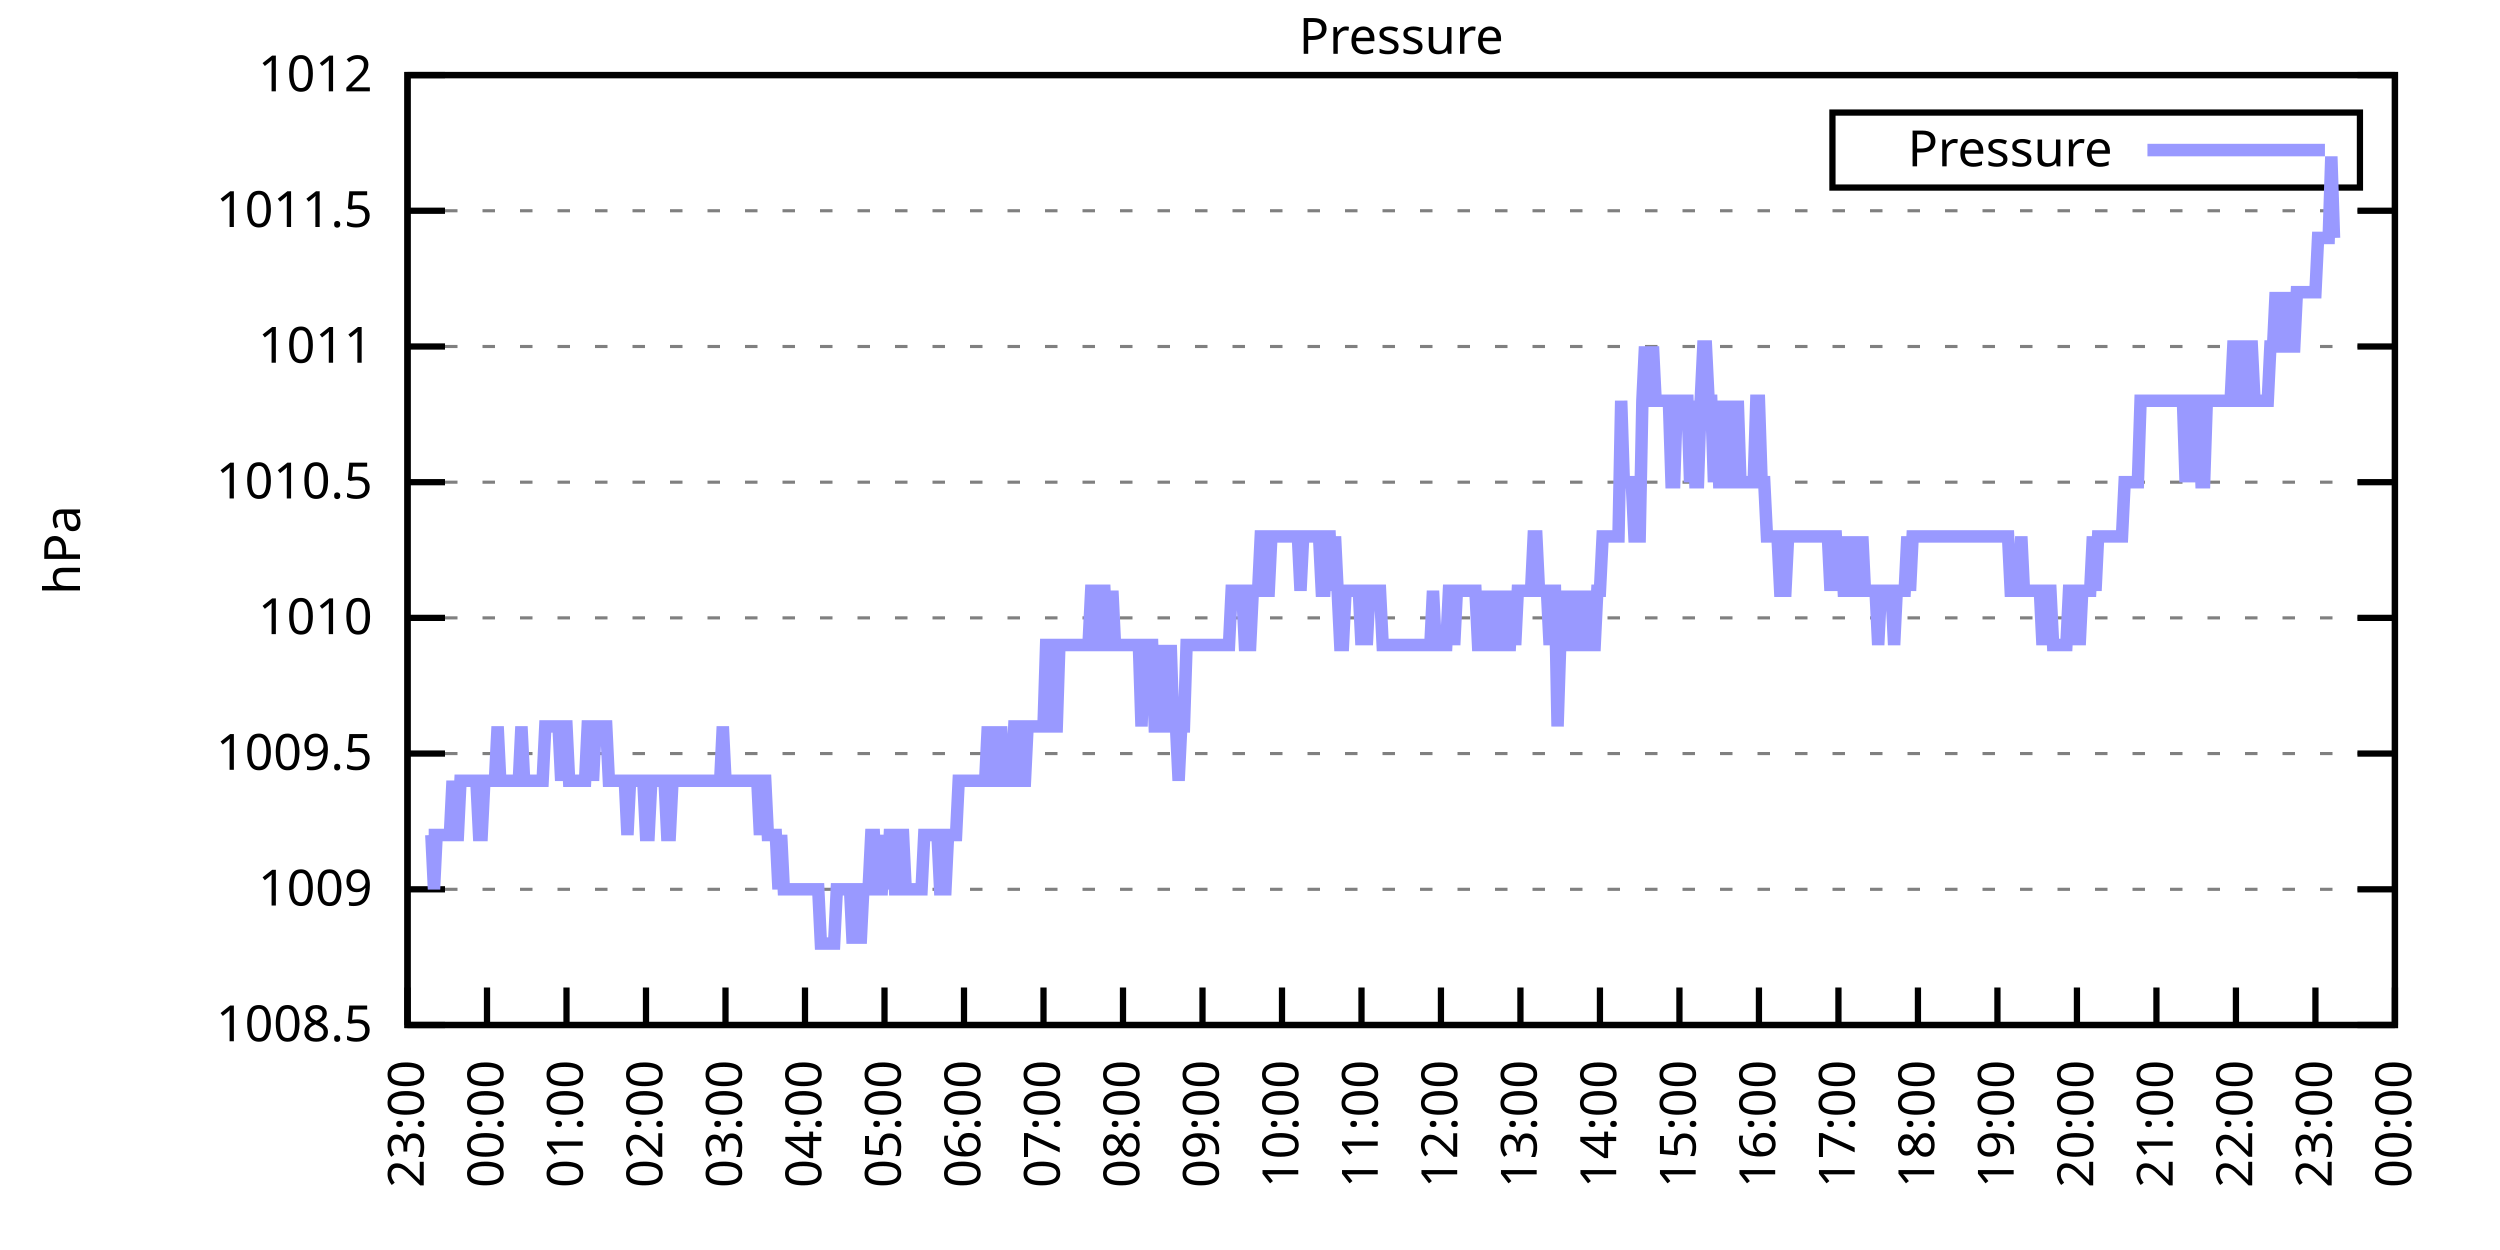
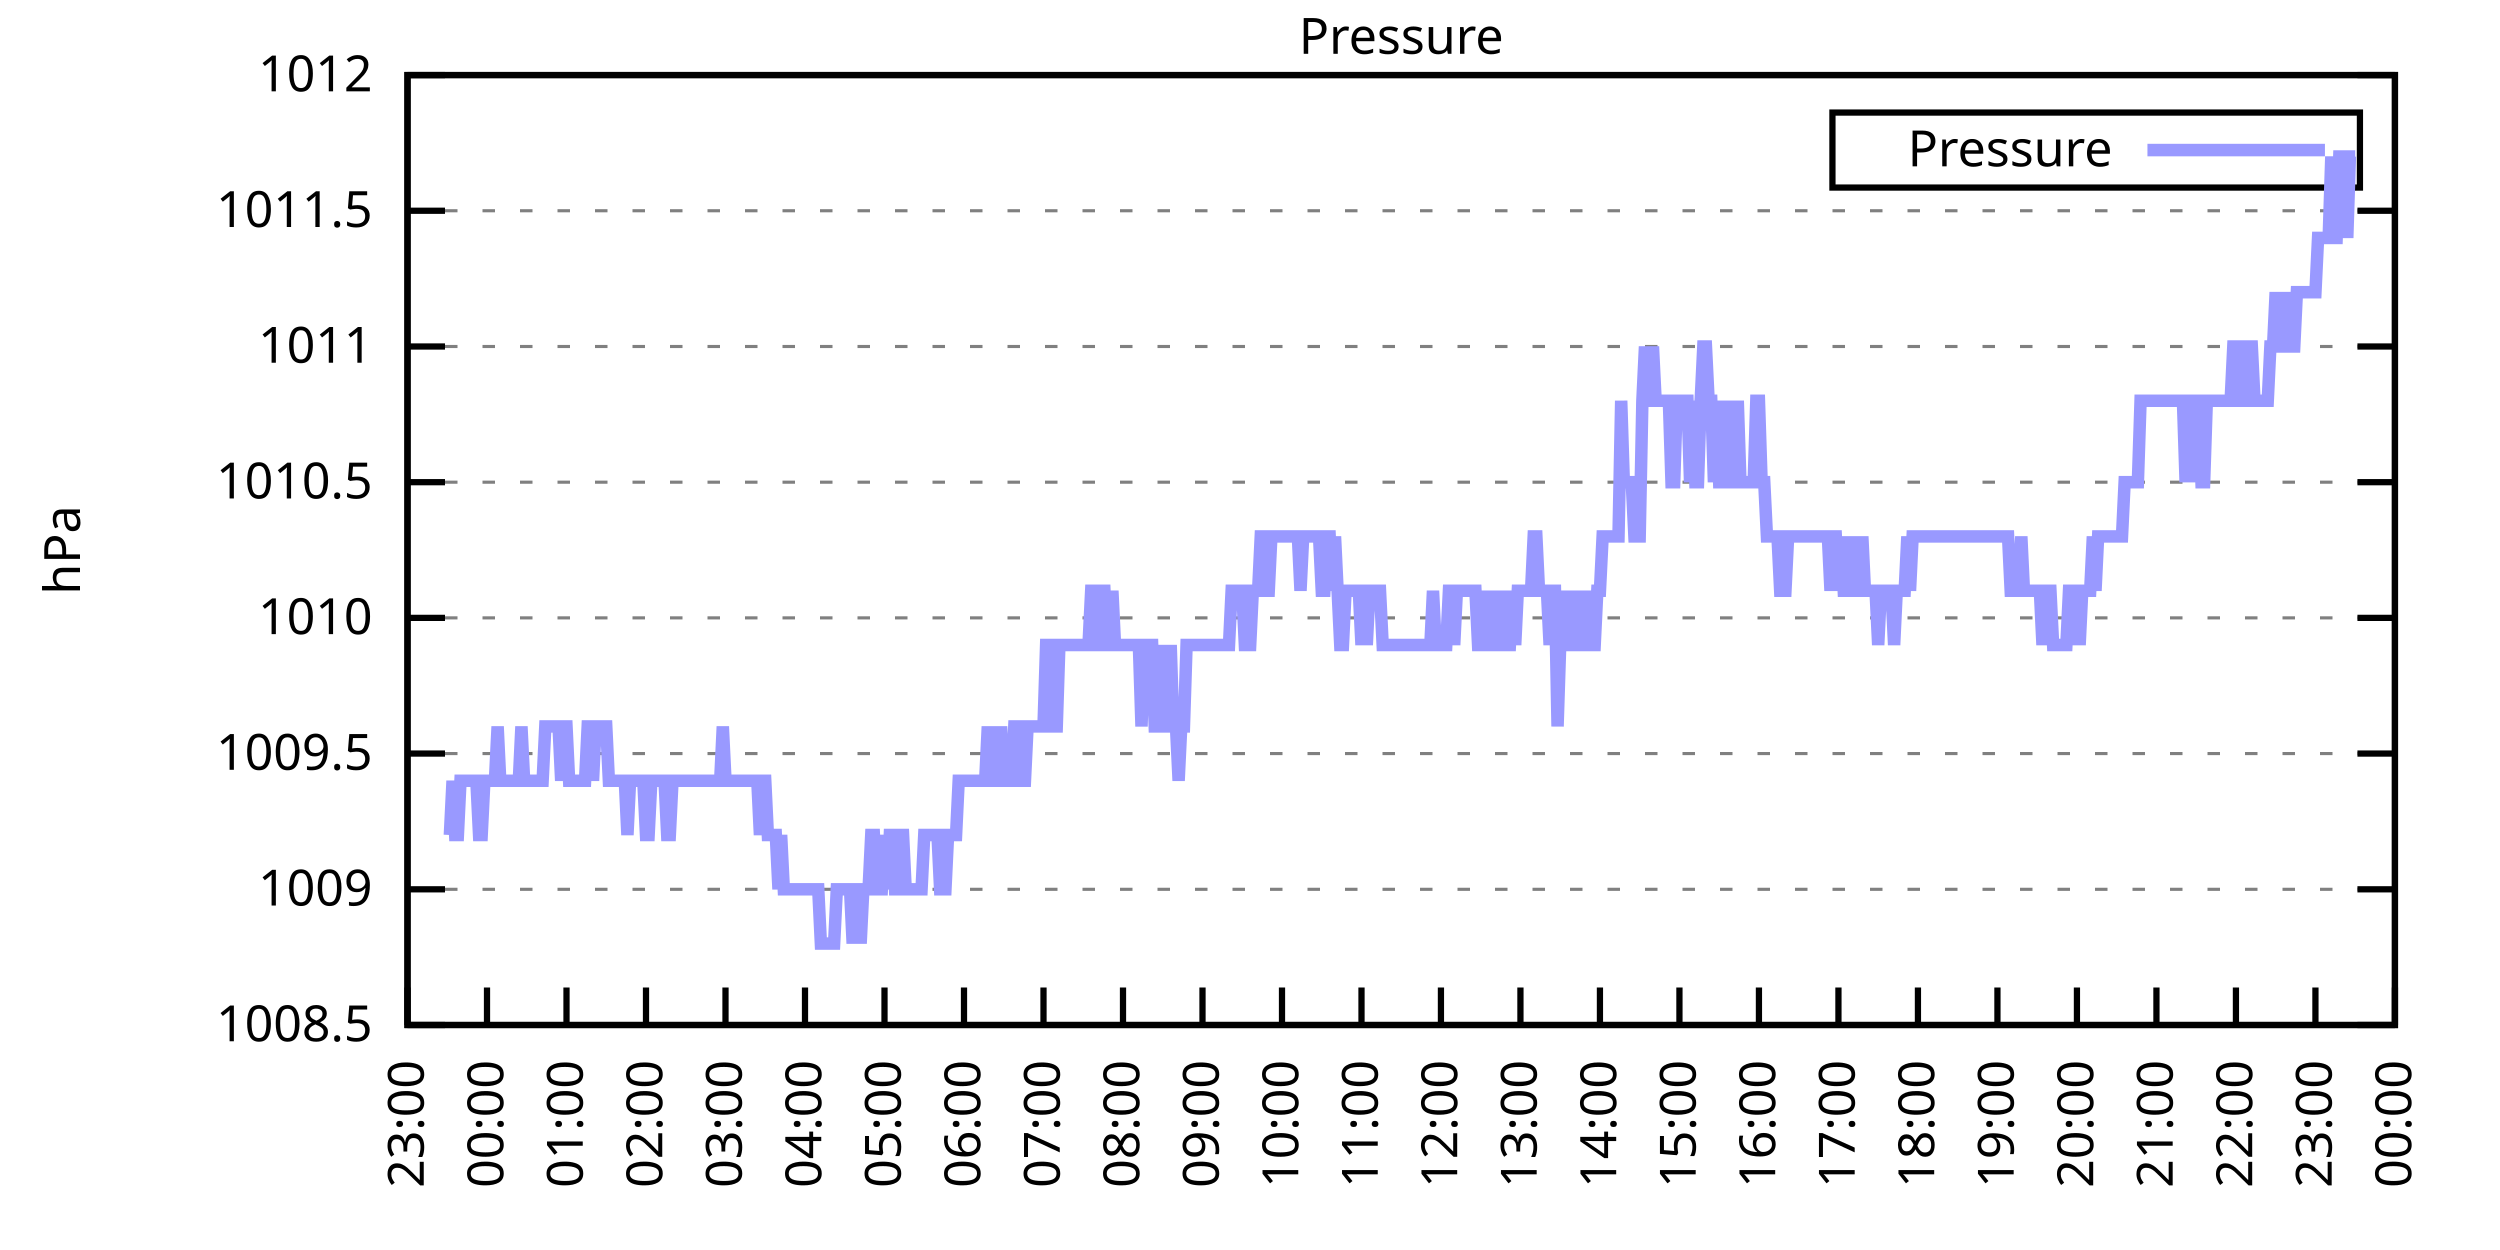
<svg xmlns="http://www.w3.org/2000/svg" xmlns:xlink="http://www.w3.org/1999/xlink" width="400" height="200" viewBox="0 0 400 200">
  <g id="gnuplot_canvas">
    <rect x="0" y="0" width="400" height="200" fill="none" />
    <defs>
      <circle id="gpDot" r="0.5" stroke-width="0.5" stroke="currentColor" />
      <path id="gpPt0" stroke-width="0.333" stroke="currentColor" d="M-1,0 h2 M0,-1 v2" />
      <path id="gpPt1" stroke-width="0.333" stroke="currentColor" d="M-1,-1 L1,1 M1,-1 L-1,1" />
      <path id="gpPt2" stroke-width="0.333" stroke="currentColor" d="M-1,0 L1,0 M0,-1 L0,1 M-1,-1 L1,1 M-1,1 L1,-1" />
      <rect id="gpPt3" stroke-width="0.333" stroke="currentColor" x="-1" y="-1" width="2" height="2" />
      <rect id="gpPt4" stroke-width="0.333" stroke="currentColor" fill="currentColor" x="-1" y="-1" width="2" height="2" />
      <circle id="gpPt5" stroke-width="0.333" stroke="currentColor" cx="0" cy="0" r="1" />
      <use xlink:href="#gpPt5" id="gpPt6" fill="currentColor" stroke="none" />
      <path id="gpPt7" stroke-width="0.333" stroke="currentColor" d="M0,-1.33 L-1.33,0.67 L1.33,0.67 z" />
      <use xlink:href="#gpPt7" id="gpPt8" fill="currentColor" stroke="none" />
      <use xlink:href="#gpPt7" id="gpPt9" stroke="currentColor" transform="rotate(180)" />
      <use xlink:href="#gpPt9" id="gpPt10" fill="currentColor" stroke="none" />
      <use xlink:href="#gpPt3" id="gpPt11" stroke="currentColor" transform="rotate(45)" />
      <use xlink:href="#gpPt11" id="gpPt12" fill="currentColor" stroke="none" />
      <path id="gpPt13" stroke-width="0.333" stroke="currentColor" d="M0,1.330 L1.265,0.411 L0.782,-1.067 L-0.782,-1.076 L-1.265,0.411 z" />
      <use xlink:href="#gpPt13" id="gpPt14" fill="currentColor" stroke="none" />
      <filter id="textbox" filterUnits="objectBoundingBox" x="0" y="0" height="1" width="1">
        <feFlood flood-color="white" flood-opacity="1" result="bgnd" />
        <feComposite in="SourceGraphic" in2="bgnd" operator="atop" />
      </filter>
      <filter id="greybox" filterUnits="objectBoundingBox" x="0" y="0" height="1" width="1">
        <feFlood flood-color="lightgrey" flood-opacity="1" result="grey" />
        <feComposite in="SourceGraphic" in2="grey" operator="atop" />
      </filter>
    </defs>
    <g fill="none" color="white" stroke="currentColor" stroke-width="1.00" stroke-linecap="butt" stroke-linejoin="miter">
</g>
    <g fill="none" color="black" stroke="currentColor" stroke-width="1.00" stroke-linecap="butt" stroke-linejoin="miter">
      <g stroke="none" shape-rendering="crispEdges">
        <polygon fill="rgb(255, 255, 255)" points="65.20,164.00 383.18,164.00 383.18,12.02 65.20,12.02 " />
      </g>
    </g>
    <g fill="none" color="black" stroke="currentColor" stroke-width="1.00" stroke-linecap="butt" stroke-linejoin="miter">
</g>
    <g fill="none" color="black" stroke="black" stroke-width="0.50" stroke-linecap="butt" stroke-linejoin="miter">
</g>
    <g fill="none" color="gray" stroke="currentColor" stroke-width="0.50" stroke-linecap="butt" stroke-linejoin="miter">
      <path stroke="gray" stroke-dasharray="2,4" class="gridline" d="M65.20,164.00 L383.19,164.00  " />
    </g>
    <g fill="none" color="gray" stroke="gray" stroke-width="1.00" stroke-linecap="butt" stroke-linejoin="miter">
</g>
    <g fill="none" color="black" stroke="currentColor" stroke-width="1.00" stroke-linecap="butt" stroke-linejoin="miter">
      <path stroke="black" d="M65.20,164.00 L71.20,164.00 M383.19,164.00 L377.19,164.00  " />
      <g transform="translate(59.60,166.60)" stroke="none" fill="black" font-family="Sans" font-size="8.00" text-anchor="end">
        <text>
          <tspan font-family="Sans"> 1008.5</tspan>
        </text>
      </g>
    </g>
    <g fill="none" color="black" stroke="currentColor" stroke-width="1.00" stroke-linecap="butt" stroke-linejoin="miter">
</g>
    <g fill="none" color="black" stroke="black" stroke-width="0.50" stroke-linecap="butt" stroke-linejoin="miter">
</g>
    <g fill="none" color="gray" stroke="currentColor" stroke-width="0.50" stroke-linecap="butt" stroke-linejoin="miter">
      <path stroke="gray" stroke-dasharray="2,4" class="gridline" d="M65.20,142.29 L383.19,142.29  " />
    </g>
    <g fill="none" color="gray" stroke="gray" stroke-width="1.00" stroke-linecap="butt" stroke-linejoin="miter">
</g>
    <g fill="none" color="black" stroke="currentColor" stroke-width="1.00" stroke-linecap="butt" stroke-linejoin="miter">
      <path stroke="black" d="M65.20,142.29 L71.20,142.29 M383.19,142.29 L377.19,142.29  " />
      <g transform="translate(59.60,144.89)" stroke="none" fill="black" font-family="Sans" font-size="8.00" text-anchor="end">
        <text>
          <tspan font-family="Sans"> 1009</tspan>
        </text>
      </g>
    </g>
    <g fill="none" color="black" stroke="currentColor" stroke-width="1.00" stroke-linecap="butt" stroke-linejoin="miter">
</g>
    <g fill="none" color="black" stroke="black" stroke-width="0.50" stroke-linecap="butt" stroke-linejoin="miter">
</g>
    <g fill="none" color="gray" stroke="currentColor" stroke-width="0.50" stroke-linecap="butt" stroke-linejoin="miter">
      <path stroke="gray" stroke-dasharray="2,4" class="gridline" d="M65.20,120.57 L383.19,120.57  " />
    </g>
    <g fill="none" color="gray" stroke="gray" stroke-width="1.00" stroke-linecap="butt" stroke-linejoin="miter">
</g>
    <g fill="none" color="black" stroke="currentColor" stroke-width="1.00" stroke-linecap="butt" stroke-linejoin="miter">
      <path stroke="black" d="M65.20,120.57 L71.20,120.57 M383.19,120.57 L377.19,120.57  " />
      <g transform="translate(59.60,123.17)" stroke="none" fill="black" font-family="Sans" font-size="8.00" text-anchor="end">
        <text>
          <tspan font-family="Sans"> 1009.5</tspan>
        </text>
      </g>
    </g>
    <g fill="none" color="black" stroke="currentColor" stroke-width="1.00" stroke-linecap="butt" stroke-linejoin="miter">
</g>
    <g fill="none" color="black" stroke="black" stroke-width="0.50" stroke-linecap="butt" stroke-linejoin="miter">
</g>
    <g fill="none" color="gray" stroke="currentColor" stroke-width="0.50" stroke-linecap="butt" stroke-linejoin="miter">
      <path stroke="gray" stroke-dasharray="2,4" class="gridline" d="M65.20,98.86 L383.19,98.86  " />
    </g>
    <g fill="none" color="gray" stroke="gray" stroke-width="1.00" stroke-linecap="butt" stroke-linejoin="miter">
</g>
    <g fill="none" color="black" stroke="currentColor" stroke-width="1.00" stroke-linecap="butt" stroke-linejoin="miter">
      <path stroke="black" d="M65.20,98.86 L71.20,98.86 M383.19,98.86 L377.19,98.86  " />
      <g transform="translate(59.60,101.46)" stroke="none" fill="black" font-family="Sans" font-size="8.00" text-anchor="end">
        <text>
          <tspan font-family="Sans"> 1010</tspan>
        </text>
      </g>
    </g>
    <g fill="none" color="black" stroke="currentColor" stroke-width="1.00" stroke-linecap="butt" stroke-linejoin="miter">
</g>
    <g fill="none" color="black" stroke="black" stroke-width="0.50" stroke-linecap="butt" stroke-linejoin="miter">
</g>
    <g fill="none" color="gray" stroke="currentColor" stroke-width="0.50" stroke-linecap="butt" stroke-linejoin="miter">
      <path stroke="gray" stroke-dasharray="2,4" class="gridline" d="M65.20,77.15 L383.19,77.15  " />
    </g>
    <g fill="none" color="gray" stroke="gray" stroke-width="1.00" stroke-linecap="butt" stroke-linejoin="miter">
</g>
    <g fill="none" color="black" stroke="currentColor" stroke-width="1.00" stroke-linecap="butt" stroke-linejoin="miter">
      <path stroke="black" d="M65.20,77.15 L71.20,77.15 M383.19,77.15 L377.19,77.15  " />
      <g transform="translate(59.60,79.75)" stroke="none" fill="black" font-family="Sans" font-size="8.00" text-anchor="end">
        <text>
          <tspan font-family="Sans"> 1010.5</tspan>
        </text>
      </g>
    </g>
    <g fill="none" color="black" stroke="currentColor" stroke-width="1.00" stroke-linecap="butt" stroke-linejoin="miter">
</g>
    <g fill="none" color="black" stroke="black" stroke-width="0.50" stroke-linecap="butt" stroke-linejoin="miter">
</g>
    <g fill="none" color="gray" stroke="currentColor" stroke-width="0.50" stroke-linecap="butt" stroke-linejoin="miter">
      <path stroke="gray" stroke-dasharray="2,4" class="gridline" d="M65.20,55.44 L383.19,55.44  " />
    </g>
    <g fill="none" color="gray" stroke="gray" stroke-width="1.00" stroke-linecap="butt" stroke-linejoin="miter">
</g>
    <g fill="none" color="black" stroke="currentColor" stroke-width="1.00" stroke-linecap="butt" stroke-linejoin="miter">
      <path stroke="black" d="M65.20,55.44 L71.20,55.44 M383.19,55.44 L377.19,55.44  " />
      <g transform="translate(59.60,58.04)" stroke="none" fill="black" font-family="Sans" font-size="8.00" text-anchor="end">
        <text>
          <tspan font-family="Sans"> 1011</tspan>
        </text>
      </g>
    </g>
    <g fill="none" color="black" stroke="currentColor" stroke-width="1.00" stroke-linecap="butt" stroke-linejoin="miter">
</g>
    <g fill="none" color="black" stroke="black" stroke-width="0.50" stroke-linecap="butt" stroke-linejoin="miter">
</g>
    <g fill="none" color="gray" stroke="currentColor" stroke-width="0.50" stroke-linecap="butt" stroke-linejoin="miter">
      <path stroke="gray" stroke-dasharray="2,4" class="gridline" d="M65.20,33.72 L383.19,33.72  " />
    </g>
    <g fill="none" color="gray" stroke="gray" stroke-width="1.00" stroke-linecap="butt" stroke-linejoin="miter">
</g>
    <g fill="none" color="black" stroke="currentColor" stroke-width="1.00" stroke-linecap="butt" stroke-linejoin="miter">
      <path stroke="black" d="M65.20,33.72 L71.20,33.72 M383.19,33.72 L377.19,33.72  " />
      <g transform="translate(59.60,36.32)" stroke="none" fill="black" font-family="Sans" font-size="8.00" text-anchor="end">
        <text>
          <tspan font-family="Sans"> 1011.5</tspan>
        </text>
      </g>
    </g>
    <g fill="none" color="black" stroke="currentColor" stroke-width="1.00" stroke-linecap="butt" stroke-linejoin="miter">
</g>
    <g fill="none" color="black" stroke="black" stroke-width="0.50" stroke-linecap="butt" stroke-linejoin="miter">
</g>
    <g fill="none" color="gray" stroke="currentColor" stroke-width="0.50" stroke-linecap="butt" stroke-linejoin="miter">
      <path stroke="gray" stroke-dasharray="2,4" class="gridline" d="M65.20,12.01 L383.19,12.01  " />
    </g>
    <g fill="none" color="gray" stroke="gray" stroke-width="1.00" stroke-linecap="butt" stroke-linejoin="miter">
</g>
    <g fill="none" color="black" stroke="currentColor" stroke-width="1.00" stroke-linecap="butt" stroke-linejoin="miter">
      <path stroke="black" d="M65.20,12.01 L71.20,12.01 M383.19,12.01 L377.19,12.01  " />
      <g transform="translate(59.60,14.61)" stroke="none" fill="black" font-family="Sans" font-size="8.00" text-anchor="end">
        <text>
          <tspan font-family="Sans"> 1012</tspan>
        </text>
      </g>
    </g>
    <g fill="none" color="black" stroke="currentColor" stroke-width="1.00" stroke-linecap="butt" stroke-linejoin="miter">
      <path stroke="black" d="M65.20,164.00 L65.20,158.00  " />
      <g transform="translate(67.80,169.60) rotate(270.00)" stroke="none" fill="black" font-family="Sans" font-size="8.00" text-anchor="end">
        <text>
          <tspan font-family="Sans">23:00</tspan>
        </text>
      </g>
    </g>
    <g fill="none" color="black" stroke="currentColor" stroke-width="1.00" stroke-linecap="butt" stroke-linejoin="miter">
      <path stroke="black" d="M77.92,164.00 L77.92,158.00  " />
      <g transform="translate(80.52,169.60) rotate(270.00)" stroke="none" fill="black" font-family="Sans" font-size="8.00" text-anchor="end">
        <text>
          <tspan font-family="Sans">00:00</tspan>
        </text>
      </g>
    </g>
    <g fill="none" color="black" stroke="currentColor" stroke-width="1.00" stroke-linecap="butt" stroke-linejoin="miter">
      <path stroke="black" d="M90.64,164.00 L90.64,158.00  " />
      <g transform="translate(93.24,169.60) rotate(270.00)" stroke="none" fill="black" font-family="Sans" font-size="8.00" text-anchor="end">
        <text>
          <tspan font-family="Sans">01:00</tspan>
        </text>
      </g>
    </g>
    <g fill="none" color="black" stroke="currentColor" stroke-width="1.00" stroke-linecap="butt" stroke-linejoin="miter">
      <path stroke="black" d="M103.36,164.00 L103.36,158.00  " />
      <g transform="translate(105.96,169.60) rotate(270.00)" stroke="none" fill="black" font-family="Sans" font-size="8.00" text-anchor="end">
        <text>
          <tspan font-family="Sans">02:00</tspan>
        </text>
      </g>
    </g>
    <g fill="none" color="black" stroke="currentColor" stroke-width="1.00" stroke-linecap="butt" stroke-linejoin="miter">
      <path stroke="black" d="M116.08,164.00 L116.08,158.00  " />
      <g transform="translate(118.68,169.60) rotate(270.00)" stroke="none" fill="black" font-family="Sans" font-size="8.00" text-anchor="end">
        <text>
          <tspan font-family="Sans">03:00</tspan>
        </text>
      </g>
    </g>
    <g fill="none" color="black" stroke="currentColor" stroke-width="1.00" stroke-linecap="butt" stroke-linejoin="miter">
      <path stroke="black" d="M128.80,164.00 L128.80,158.00  " />
      <g transform="translate(131.40,169.60) rotate(270.00)" stroke="none" fill="black" font-family="Sans" font-size="8.00" text-anchor="end">
        <text>
          <tspan font-family="Sans">04:00</tspan>
        </text>
      </g>
    </g>
    <g fill="none" color="black" stroke="currentColor" stroke-width="1.00" stroke-linecap="butt" stroke-linejoin="miter">
      <path stroke="black" d="M141.52,164.00 L141.52,158.00  " />
      <g transform="translate(144.12,169.60) rotate(270.00)" stroke="none" fill="black" font-family="Sans" font-size="8.00" text-anchor="end">
        <text>
          <tspan font-family="Sans">05:00</tspan>
        </text>
      </g>
    </g>
    <g fill="none" color="black" stroke="currentColor" stroke-width="1.00" stroke-linecap="butt" stroke-linejoin="miter">
      <path stroke="black" d="M154.24,164.00 L154.24,158.00  " />
      <g transform="translate(156.84,169.60) rotate(270.00)" stroke="none" fill="black" font-family="Sans" font-size="8.00" text-anchor="end">
        <text>
          <tspan font-family="Sans">06:00</tspan>
        </text>
      </g>
    </g>
    <g fill="none" color="black" stroke="currentColor" stroke-width="1.00" stroke-linecap="butt" stroke-linejoin="miter">
      <path stroke="black" d="M166.96,164.00 L166.96,158.00  " />
      <g transform="translate(169.56,169.60) rotate(270.00)" stroke="none" fill="black" font-family="Sans" font-size="8.00" text-anchor="end">
        <text>
          <tspan font-family="Sans">07:00</tspan>
        </text>
      </g>
    </g>
    <g fill="none" color="black" stroke="currentColor" stroke-width="1.00" stroke-linecap="butt" stroke-linejoin="miter">
      <path stroke="black" d="M179.68,164.00 L179.68,158.00  " />
      <g transform="translate(182.28,169.60) rotate(270.00)" stroke="none" fill="black" font-family="Sans" font-size="8.00" text-anchor="end">
        <text>
          <tspan font-family="Sans">08:00</tspan>
        </text>
      </g>
    </g>
    <g fill="none" color="black" stroke="currentColor" stroke-width="1.00" stroke-linecap="butt" stroke-linejoin="miter">
      <path stroke="black" d="M192.40,164.00 L192.40,158.00  " />
      <g transform="translate(195.00,169.60) rotate(270.00)" stroke="none" fill="black" font-family="Sans" font-size="8.00" text-anchor="end">
        <text>
          <tspan font-family="Sans">09:00</tspan>
        </text>
      </g>
    </g>
    <g fill="none" color="black" stroke="currentColor" stroke-width="1.00" stroke-linecap="butt" stroke-linejoin="miter">
      <path stroke="black" d="M205.12,164.00 L205.12,158.00  " />
      <g transform="translate(207.72,169.60) rotate(270.00)" stroke="none" fill="black" font-family="Sans" font-size="8.00" text-anchor="end">
        <text>
          <tspan font-family="Sans">10:00</tspan>
        </text>
      </g>
    </g>
    <g fill="none" color="black" stroke="currentColor" stroke-width="1.00" stroke-linecap="butt" stroke-linejoin="miter">
      <path stroke="black" d="M217.84,164.00 L217.84,158.00  " />
      <g transform="translate(220.44,169.60) rotate(270.00)" stroke="none" fill="black" font-family="Sans" font-size="8.00" text-anchor="end">
        <text>
          <tspan font-family="Sans">11:00</tspan>
        </text>
      </g>
    </g>
    <g fill="none" color="black" stroke="currentColor" stroke-width="1.00" stroke-linecap="butt" stroke-linejoin="miter">
      <path stroke="black" d="M230.55,164.00 L230.55,158.00  " />
      <g transform="translate(233.15,169.60) rotate(270.00)" stroke="none" fill="black" font-family="Sans" font-size="8.00" text-anchor="end">
        <text>
          <tspan font-family="Sans">12:00</tspan>
        </text>
      </g>
    </g>
    <g fill="none" color="black" stroke="currentColor" stroke-width="1.00" stroke-linecap="butt" stroke-linejoin="miter">
      <path stroke="black" d="M243.27,164.00 L243.27,158.00  " />
      <g transform="translate(245.87,169.60) rotate(270.00)" stroke="none" fill="black" font-family="Sans" font-size="8.00" text-anchor="end">
        <text>
          <tspan font-family="Sans">13:00</tspan>
        </text>
      </g>
    </g>
    <g fill="none" color="black" stroke="currentColor" stroke-width="1.00" stroke-linecap="butt" stroke-linejoin="miter">
      <path stroke="black" d="M255.99,164.00 L255.99,158.00  " />
      <g transform="translate(258.59,169.60) rotate(270.00)" stroke="none" fill="black" font-family="Sans" font-size="8.00" text-anchor="end">
        <text>
          <tspan font-family="Sans">14:00</tspan>
        </text>
      </g>
    </g>
    <g fill="none" color="black" stroke="currentColor" stroke-width="1.00" stroke-linecap="butt" stroke-linejoin="miter">
      <path stroke="black" d="M268.71,164.00 L268.71,158.00  " />
      <g transform="translate(271.31,169.60) rotate(270.00)" stroke="none" fill="black" font-family="Sans" font-size="8.00" text-anchor="end">
        <text>
          <tspan font-family="Sans">15:00</tspan>
        </text>
      </g>
    </g>
    <g fill="none" color="black" stroke="currentColor" stroke-width="1.00" stroke-linecap="butt" stroke-linejoin="miter">
      <path stroke="black" d="M281.43,164.00 L281.43,158.00  " />
      <g transform="translate(284.03,169.60) rotate(270.00)" stroke="none" fill="black" font-family="Sans" font-size="8.00" text-anchor="end">
        <text>
          <tspan font-family="Sans">16:00</tspan>
        </text>
      </g>
    </g>
    <g fill="none" color="black" stroke="currentColor" stroke-width="1.00" stroke-linecap="butt" stroke-linejoin="miter">
      <path stroke="black" d="M294.15,164.00 L294.15,158.00  " />
      <g transform="translate(296.75,169.60) rotate(270.00)" stroke="none" fill="black" font-family="Sans" font-size="8.00" text-anchor="end">
        <text>
          <tspan font-family="Sans">17:00</tspan>
        </text>
      </g>
    </g>
    <g fill="none" color="black" stroke="currentColor" stroke-width="1.00" stroke-linecap="butt" stroke-linejoin="miter">
      <path stroke="black" d="M306.87,164.00 L306.87,158.00  " />
      <g transform="translate(309.47,169.60) rotate(270.00)" stroke="none" fill="black" font-family="Sans" font-size="8.00" text-anchor="end">
        <text>
          <tspan font-family="Sans">18:00</tspan>
        </text>
      </g>
    </g>
    <g fill="none" color="black" stroke="currentColor" stroke-width="1.00" stroke-linecap="butt" stroke-linejoin="miter">
      <path stroke="black" d="M319.59,164.00 L319.59,158.00  " />
      <g transform="translate(322.19,169.60) rotate(270.00)" stroke="none" fill="black" font-family="Sans" font-size="8.00" text-anchor="end">
        <text>
          <tspan font-family="Sans">19:00</tspan>
        </text>
      </g>
    </g>
    <g fill="none" color="black" stroke="currentColor" stroke-width="1.00" stroke-linecap="butt" stroke-linejoin="miter">
      <path stroke="black" d="M332.31,164.00 L332.31,158.00  " />
      <g transform="translate(334.91,169.60) rotate(270.00)" stroke="none" fill="black" font-family="Sans" font-size="8.00" text-anchor="end">
        <text>
          <tspan font-family="Sans">20:00</tspan>
        </text>
      </g>
    </g>
    <g fill="none" color="black" stroke="currentColor" stroke-width="1.00" stroke-linecap="butt" stroke-linejoin="miter">
      <path stroke="black" d="M345.03,164.00 L345.03,158.00  " />
      <g transform="translate(347.63,169.60) rotate(270.00)" stroke="none" fill="black" font-family="Sans" font-size="8.00" text-anchor="end">
        <text>
          <tspan font-family="Sans">21:00</tspan>
        </text>
      </g>
    </g>
    <g fill="none" color="black" stroke="currentColor" stroke-width="1.00" stroke-linecap="butt" stroke-linejoin="miter">
      <path stroke="black" d="M357.75,164.00 L357.75,158.00  " />
      <g transform="translate(360.35,169.60) rotate(270.00)" stroke="none" fill="black" font-family="Sans" font-size="8.00" text-anchor="end">
        <text>
          <tspan font-family="Sans">22:00</tspan>
        </text>
      </g>
    </g>
    <g fill="none" color="black" stroke="currentColor" stroke-width="1.00" stroke-linecap="butt" stroke-linejoin="miter">
      <path stroke="black" d="M370.47,164.00 L370.47,158.00  " />
      <g transform="translate(373.07,169.60) rotate(270.00)" stroke="none" fill="black" font-family="Sans" font-size="8.00" text-anchor="end">
        <text>
          <tspan font-family="Sans">23:00</tspan>
        </text>
      </g>
    </g>
    <g fill="none" color="black" stroke="currentColor" stroke-width="1.00" stroke-linecap="butt" stroke-linejoin="miter">
      <path stroke="black" d="M383.19,164.00 L383.19,158.00  " />
      <g transform="translate(385.79,169.60) rotate(270.00)" stroke="none" fill="black" font-family="Sans" font-size="8.00" text-anchor="end">
        <text>
          <tspan font-family="Sans">00:00</tspan>
        </text>
      </g>
    </g>
    <g fill="none" color="black" stroke="currentColor" stroke-width="1.00" stroke-linecap="butt" stroke-linejoin="miter">
</g>
    <g fill="none" color="black" stroke="currentColor" stroke-width="1.00" stroke-linecap="butt" stroke-linejoin="miter">
      <path stroke="black" d="M65.20,12.01 L65.20,164.00 L383.19,164.00 L383.19,12.01 L65.20,12.01 Z  " />
    </g>
    <g fill="none" color="black" stroke="currentColor" stroke-width="1.00" stroke-linecap="butt" stroke-linejoin="miter">
</g>
    <g fill="none" color="black" stroke="currentColor" stroke-width="1.00" stroke-linecap="butt" stroke-linejoin="miter">
      <path stroke="black" d="M293.19,30.01 L293.19,18.01 L377.59,18.01 L377.59,30.01 L293.19,30.01 Z  " />
    </g>
    <g id="Pressure_plot_1">
      <g fill="none" color="white" stroke="black" stroke-width="2.00" stroke-linecap="butt" stroke-linejoin="miter">
</g>
      <g fill="none" color="black" stroke="currentColor" stroke-width="2.00" stroke-linecap="butt" stroke-linejoin="miter">
        <g transform="translate(337.99,26.61)" stroke="none" fill="black" font-family="Sans" font-size="8.00" text-anchor="end">
          <text>
            <tspan font-family="Sans">Pressure</tspan>
          </text>
        </g>
      </g>
      <g fill="none" color="black" stroke="currentColor" stroke-width="2.00" stroke-linecap="butt" stroke-linejoin="miter">
-         <path stroke="rgb(153, 153, 255)" d="M343.59,24.01 L371.99,24.01 M68.59,133.60 L69.02,133.60 L69.44,142.29 L69.86,133.60 L70.29,133.60 L70.71,133.60   L71.14,133.60 L71.56,133.60 L71.98,133.60 L72.41,124.92 L72.83,133.60 L73.26,133.60 L73.68,124.92 L74.10,124.92   L74.53,124.92 L74.95,124.92 L75.38,124.92 L75.80,124.92 L76.22,124.92 L76.65,133.60 L77.07,133.60 L77.50,124.92   L77.92,124.92 L78.34,124.92 L78.77,124.92 L79.19,124.92 L79.62,116.23 L80.04,124.92 L80.46,124.92 L80.89,124.92   L81.31,124.92 L81.74,124.92 L82.16,124.92 L82.58,124.92 L83.01,124.92 L83.43,116.23 L83.86,124.92 L84.28,124.92   L84.70,124.92 L85.13,124.92 L85.55,124.92 L85.98,124.92 L86.40,124.92 L86.82,124.92 L87.25,116.23 L87.67,116.23   L88.10,116.23 L88.52,116.23 L88.94,116.23 L89.37,116.23 L89.79,124.92 L90.22,116.23 L90.64,116.23 L91.06,124.92   L91.49,124.92 L91.91,124.92 L92.34,124.92 L92.76,124.92 L93.18,124.92 L93.61,124.92 L94.03,116.23 L94.46,116.23   L94.88,124.92 L95.30,116.23 L95.73,116.23 L96.15,116.23 L96.58,116.23 L97.00,116.23 L97.42,124.92 L97.85,124.92   L98.27,124.92 L98.69,124.92 L99.12,124.92 L99.54,124.92 L99.97,124.92 L100.39,133.60 L100.81,124.92 L101.24,124.92   L101.66,124.92 L102.09,124.92 L102.51,124.92 L102.93,124.92 L103.36,133.60 L103.78,133.60 L104.21,124.92 L104.63,124.92   L105.05,124.92 L105.48,124.92 L105.90,124.92 L106.33,124.92 L106.75,133.60 L107.17,133.60 L107.60,124.92 L108.02,124.92   L108.45,124.92 L108.87,124.92 L109.29,124.92 L109.72,124.92 L110.14,124.92 L110.57,124.92 L110.99,124.92 L111.41,124.92   L111.84,124.92 L112.26,124.92 L112.69,124.92 L113.11,124.92 L113.53,124.92 L113.96,124.92 L114.38,124.92 L114.81,124.92   L115.23,124.92 L115.65,116.23 L116.08,124.92 L116.50,124.92 L116.93,124.92 L117.35,124.92 L117.77,124.92 L118.20,124.92   L118.62,124.92 L119.05,124.92 L119.47,124.92 L119.89,124.92 L120.32,124.92 L120.74,124.92 L121.17,124.92 L121.59,133.60   L122.01,124.92 L122.44,124.92 L122.86,133.60 L123.29,133.60 L123.71,133.60 L124.13,133.60 L124.56,142.29 L124.98,133.60   L125.41,142.29 L125.83,142.29 L126.25,142.29 L126.68,142.29 L127.10,142.29 L127.53,142.29 L127.95,142.29 L128.37,142.29   L128.80,142.29 L129.22,142.29 L129.65,142.29 L130.07,142.29 L130.49,142.29 L130.92,142.29 L131.34,150.97 L131.77,150.97   L132.19,150.97 L132.61,150.97 L133.04,150.97 L133.46,150.97 L133.89,142.29 L134.31,142.29 L134.73,142.29 L135.16,142.29   L135.58,142.29 L136.01,142.29 L136.43,150.97 L136.85,142.29 L137.28,142.29 L137.70,150.97 L138.13,142.29 L138.55,142.29   L138.97,142.29 L139.40,133.60 L139.82,133.60 L140.25,142.29 L140.67,142.29 L141.09,142.29 L141.52,133.60 L141.94,142.29   L142.37,133.60 L142.79,133.60 L143.21,142.29 L143.64,142.29 L144.06,133.60 L144.49,133.60 L144.91,142.29 L145.33,142.29   L145.76,142.29 L146.18,142.29 L146.61,142.29 L147.03,142.29 L147.45,142.29 L147.88,133.60 L148.30,133.60 L148.73,133.60   L149.15,133.60 L149.57,133.60 L150.00,133.60 L150.42,142.29 L150.85,142.29 L151.27,142.29 L151.69,133.60 L152.12,133.60   L152.54,133.60 L152.97,133.60 L153.39,124.92 L153.81,124.92 L154.24,124.92 L154.66,124.92 L155.09,124.92 L155.51,124.92   L155.93,124.92 L156.36,124.92 L156.78,124.92 L157.21,124.92 L157.63,124.92 L158.05,116.23 L158.48,124.92 L158.90,116.23   L159.33,124.92 L159.75,124.92 L160.17,116.23 L160.60,124.92 L161.02,124.92 L161.44,124.92 L161.87,124.92 L162.29,116.23   L162.72,116.23 L163.14,116.23 L163.56,124.92 L163.99,124.92 L164.41,116.23 L164.84,116.23 L165.26,116.23 L165.68,116.23   L166.11,116.23 L166.53,116.23 L166.96,116.23 L167.38,103.20 L167.80,103.20 L168.23,116.23 L168.65,116.23 L169.08,116.23   L169.50,103.20 L169.92,103.20 L170.35,103.20 L170.77,103.20 L171.20,103.20 L171.62,103.20 L172.04,103.20 L172.47,103.20   L172.89,103.20 L173.32,103.20 L173.74,103.20 L174.16,103.20 L174.59,94.52 L175.01,94.52 L175.44,103.20 L175.86,103.20   L176.28,94.52 L176.71,94.52 L177.13,103.20 L177.56,103.20 L177.98,94.52 L178.40,103.20 L178.83,103.20 L179.25,103.20   L179.68,103.20 L180.10,103.20 L180.52,103.20 L180.95,103.20 L181.37,103.20 L181.80,103.20 L182.22,103.20 L182.64,116.23   L183.07,103.20 L183.49,103.20 L183.92,103.20 L184.34,103.20 L184.76,116.23 L185.19,116.23 L185.61,103.20 L186.04,116.23   L186.46,116.23 L186.88,116.23 L187.31,103.20 L187.73,116.23 L188.16,116.23 L188.58,124.92 L189.00,116.23 L189.43,116.23   L189.85,103.20 L190.28,103.20 L190.70,103.20 L191.12,103.20 L191.55,103.20 L191.97,103.20 L192.40,103.20 L192.82,103.20   L193.24,103.20 L193.67,103.20 L194.09,103.20 L194.52,103.20 L194.94,103.20 L195.36,103.20 L195.79,103.20 L196.21,103.20   L196.64,103.20 L197.06,94.52 L197.48,94.52 L197.91,94.52 L198.33,94.52 L198.76,94.52 L199.18,103.20 L199.60,103.20   L200.03,103.20 L200.45,94.52 L200.88,94.52 L201.30,94.52 L201.72,85.83 L202.15,85.83 L202.57,94.52 L203.00,94.52   L203.42,85.83 L203.84,85.83 L204.27,85.83 L204.69,85.83 L205.12,85.83 L205.54,85.83 L205.96,85.83 L206.39,85.83   L206.81,85.83 L207.24,85.83 L207.66,85.83 L208.08,94.52 L208.51,85.83 L208.93,85.83 L209.36,85.83 L209.78,85.83   L210.20,85.83 L210.63,85.83 L211.05,85.83 L211.48,94.52 L211.90,94.52 L212.32,85.83 L212.75,85.83 L213.17,94.52   L213.60,85.83 L214.02,94.52 L214.44,103.20 L214.87,103.20 L215.29,94.52 L215.72,94.52 L216.14,94.52 L216.56,94.52   L216.99,94.52 L217.41,94.52 L217.84,103.20 L218.26,94.52 L218.68,103.20 L219.11,94.52 L219.53,94.52 L219.96,94.52   L220.38,94.52 L220.80,94.52 L221.23,103.20 L221.65,103.20 L222.08,103.20 L222.50,103.20 L222.92,103.20 L223.35,103.20   L223.77,103.20 L224.20,103.20 L224.62,103.20 L225.04,103.20 L225.47,103.20 L225.89,103.20 L226.31,103.20 L226.74,103.20   L227.16,103.20 L227.59,103.20 L228.01,103.20 L228.43,103.20 L228.86,103.20 L229.28,94.52 L229.71,103.20 L230.13,103.20   L230.55,103.20 L230.98,103.20 L231.40,103.20 L231.83,94.52 L232.25,94.52 L232.67,103.20 L233.10,94.52 L233.52,94.52   L233.95,94.52 L234.37,94.52 L234.79,94.52 L235.22,94.52 L235.64,94.52 L236.07,94.52 L236.49,103.20 L236.91,103.20   L237.34,103.20 L237.76,94.52 L238.19,103.20 L238.61,103.20 L239.03,103.20 L239.46,94.52 L239.88,103.20 L240.31,94.52   L240.73,103.20 L241.15,103.20 L241.58,103.20 L242.00,94.52 L242.43,103.20 L242.85,94.52 L243.27,94.52 L243.70,94.52   L244.12,94.52 L244.55,94.52 L244.97,94.52 L245.39,85.83 L245.82,85.83 L246.24,94.52 L246.67,94.52 L247.09,94.52   L247.51,94.52 L247.94,103.20 L248.36,94.52 L248.79,94.52 L249.21,116.23 L249.63,103.20 L250.06,94.52 L250.48,103.20   L250.91,103.20 L251.33,94.52 L251.75,103.20 L252.18,103.20 L252.60,94.52 L253.03,103.20 L253.45,103.20 L253.87,94.52   L254.30,103.20 L254.72,103.20 L255.15,103.20 L255.57,94.52 L255.99,94.52 L256.42,85.83 L256.84,85.83 L257.27,85.83   L257.69,85.83 L258.11,85.83 L258.54,85.83 L258.96,85.83 L259.39,64.12 L259.81,77.15 L260.23,77.15 L260.66,77.15   L261.08,77.15 L261.51,85.83 L261.93,85.83 L262.35,85.83 L262.78,64.12 L263.20,55.44 L263.63,64.12 L264.05,64.12   L264.47,55.44 L264.90,64.12 L265.32,64.12 L265.75,64.12 L266.17,64.12 L266.59,64.12 L267.02,64.12 L267.44,77.15   L267.87,77.15 L268.29,64.12 L268.71,64.12 L269.14,64.12 L269.56,64.12 L269.99,64.12 L270.41,77.15 L270.83,64.12   L271.26,77.15 L271.68,77.15 L272.11,64.12 L272.53,55.44 L272.95,55.44 L273.38,64.12 L273.80,64.12 L274.23,77.15   L274.65,64.12 L275.07,77.15 L275.50,77.15 L275.92,77.15 L276.35,64.12 L276.77,77.15 L277.19,77.15 L277.62,77.15   L278.04,64.12 L278.47,77.15 L278.89,77.15 L279.31,77.15 L279.74,77.15 L280.16,77.15 L280.59,77.15 L281.01,64.12   L281.43,64.12 L281.86,77.15 L282.28,77.15 L282.71,85.83 L283.13,85.83 L283.55,85.83 L283.98,85.83 L284.40,85.83   L284.83,94.52 L285.25,94.52 L285.67,94.52 L286.10,85.83 L286.52,85.83 L286.95,85.83 L287.37,85.83 L287.79,85.83   L288.22,85.83 L288.64,85.83 L289.06,85.83 L289.49,85.83 L289.91,85.83 L290.34,85.83 L290.76,85.83 L291.18,85.83   L291.61,85.83 L292.03,85.83 L292.46,85.83 L292.88,94.52 L293.30,85.83 L293.73,85.83 L294.15,94.52 L294.58,85.83   L295.00,94.52 L295.42,94.52 L295.85,94.52 L296.27,85.83 L296.70,94.52 L297.12,94.52 L297.54,94.52 L297.97,85.83   L298.39,94.52 L298.82,94.52 L299.24,94.52 L299.66,94.52 L300.09,94.52 L300.51,103.20 L300.94,94.52 L301.36,94.52   L301.78,94.52 L302.21,94.52 L302.63,94.52 L303.06,103.20 L303.48,94.52 L303.90,94.52 L304.33,94.52 L304.75,94.52   L305.18,85.83 L305.60,94.52 L306.02,85.83 L306.45,85.83 L306.87,85.83 L307.30,85.83 L307.72,85.83 L308.14,85.83   L308.57,85.83 L308.99,85.83 L309.42,85.83 L309.84,85.83 L310.26,85.83 L310.69,85.83 L311.11,85.83 L311.54,85.83   L311.96,85.83 L312.38,85.83 L312.81,85.83 L313.23,85.83 L313.66,85.83 L314.08,85.83 L314.50,85.83 L314.93,85.83   L315.35,85.83 L315.78,85.83 L316.20,85.83 L316.62,85.83 L317.05,85.83 L317.47,85.83 L317.90,85.83 L318.32,85.83   L318.74,85.83 L319.17,85.83 L319.59,85.83 L320.02,85.83 L320.44,85.83 L320.86,85.83 L321.29,85.83 L321.71,94.52   L322.14,94.52 L322.56,94.52 L322.98,94.52 L323.41,85.83 L323.83,94.52 L324.26,94.52 L324.68,94.52 L325.10,94.52   L325.53,94.52 L325.95,94.52 L326.38,94.52 L326.80,103.20 L327.22,94.52 L327.65,94.52 L328.07,94.52 L328.50,103.20   L328.92,103.20 L329.34,103.20 L329.77,103.20 L330.19,103.20 L330.62,103.20 L331.04,94.52 L331.46,94.52 L331.89,103.20   L332.31,94.52 L332.74,103.20 L333.16,94.52 L333.58,94.52 L334.01,94.52 L334.43,94.52 L334.86,85.83 L335.28,94.52   L335.70,85.83 L336.13,85.83 L336.55,85.83 L336.98,85.83 L337.40,85.83 L337.82,85.83 L338.25,85.83 L338.67,85.83   L339.10,85.83 L339.52,85.83 L339.94,77.15 L340.37,77.15 L340.79,77.15 L341.22,77.15 L341.64,77.15 L342.06,77.15   L342.49,64.12 L342.91,64.12 L343.34,64.12 L343.76,64.12 L344.18,64.12 L344.61,64.12 L345.03,64.12 L345.46,64.12   L345.88,64.12 L346.30,64.12 L346.73,64.12 L347.15,64.12 L347.58,64.12 L348.00,64.12 L348.42,64.12 L348.85,64.12   L349.27,64.12 L349.70,77.15 L350.12,64.12 L350.54,64.12 L350.97,77.15 L351.39,64.12 L351.81,64.12 L352.24,77.15   L352.66,77.15 L353.09,64.12 L353.51,64.12 L353.93,64.12 L354.36,64.12 L354.78,64.12 L355.21,64.12 L355.63,64.12   L356.05,64.12 L356.48,64.12 L356.90,64.12 L357.33,55.44 L357.75,55.44 L358.17,55.44 L358.60,64.12 L359.02,64.12   L359.45,55.44 L359.87,55.44 L360.29,55.44 L360.72,64.12 L361.14,64.12 L361.57,64.12 L361.99,64.12 L362.41,64.12   L362.84,64.12 L363.26,55.44 L363.69,55.44 L364.11,46.75 L364.53,55.44 L364.96,55.44 L365.38,46.75 L365.81,55.44   L366.23,46.75 L366.65,55.44 L367.08,55.44 L367.50,46.75 L367.93,46.75 L368.35,46.75 L368.77,46.75 L369.20,46.75   L369.62,46.75 L370.05,46.75 L370.47,46.75 L370.89,38.07 L371.32,38.07 L371.74,38.07 L372.17,38.07 L372.59,38.07   L373.01,25.04 L373.44,38.07  " />
+         <path stroke="rgb(153, 153, 255)" d="M343.59,24.01 L371.99,24.01 M71.98,133.60 L72.41,124.92 L72.83,133.60 L73.26,133.60 L73.68,124.92 L74.10,124.92   L74.53,124.92 L74.95,124.92 L75.38,124.92 L75.80,124.92 L76.22,124.92 L76.65,133.60 L77.07,133.60 L77.50,124.92   L77.92,124.92 L78.34,124.92 L78.77,124.92 L79.19,124.92 L79.62,116.23 L80.04,124.92 L80.46,124.92 L80.89,124.92   L81.31,124.92 L81.74,124.92 L82.16,124.92 L82.58,124.92 L83.01,124.92 L83.43,116.23 L83.86,124.92 L84.28,124.92   L84.70,124.92 L85.13,124.92 L85.55,124.92 L85.98,124.92 L86.40,124.92 L86.82,124.92 L87.25,116.23 L87.67,116.23   L88.10,116.23 L88.52,116.23 L88.94,116.23 L89.37,116.23 L89.79,124.92 L90.22,116.23 L90.64,116.23 L91.06,124.92   L91.49,124.92 L91.91,124.92 L92.34,124.92 L92.76,124.92 L93.18,124.92 L93.61,124.92 L94.03,116.23 L94.46,116.23   L94.88,124.92 L95.30,116.23 L95.73,116.23 L96.15,116.23 L96.58,116.23 L97.00,116.23 L97.42,124.92 L97.85,124.92   L98.27,124.92 L98.69,124.92 L99.12,124.92 L99.54,124.92 L99.97,124.92 L100.39,133.60 L100.81,124.92 L101.24,124.92   L101.66,124.92 L102.09,124.92 L102.51,124.92 L102.93,124.92 L103.36,133.60 L103.78,133.60 L104.21,124.92 L104.63,124.92   L105.05,124.92 L105.48,124.92 L105.90,124.92 L106.33,124.92 L106.75,133.60 L107.17,133.60 L107.60,124.92 L108.02,124.92   L108.45,124.92 L108.87,124.92 L109.29,124.92 L109.72,124.92 L110.14,124.92 L110.57,124.92 L110.99,124.92 L111.41,124.92   L111.84,124.92 L112.26,124.92 L112.69,124.92 L113.11,124.92 L113.53,124.92 L113.96,124.92 L114.38,124.92 L114.81,124.92   L115.23,124.92 L115.65,116.23 L116.08,124.92 L116.50,124.92 L116.93,124.92 L117.35,124.92 L117.77,124.92 L118.20,124.92   L118.62,124.92 L119.05,124.92 L119.47,124.92 L119.89,124.92 L120.32,124.92 L120.74,124.92 L121.17,124.92 L121.59,133.60   L122.01,124.92 L122.44,124.92 L122.86,133.60 L123.29,133.60 L123.71,133.60 L124.13,133.60 L124.56,142.29 L124.98,133.60   L125.41,142.29 L125.83,142.29 L126.25,142.29 L126.68,142.29 L127.10,142.29 L127.53,142.29 L127.95,142.29 L128.37,142.29   L128.80,142.29 L129.22,142.29 L129.65,142.29 L130.07,142.29 L130.49,142.29 L130.92,142.29 L131.34,150.97 L131.77,150.97   L132.19,150.97 L132.61,150.97 L133.04,150.97 L133.46,150.97 L133.89,142.29 L134.31,142.29 L134.73,142.29 L135.16,142.29   L135.58,142.29 L136.01,142.29 L136.43,150.97 L136.85,142.29 L137.28,142.29 L137.70,150.97 L138.13,142.29 L138.55,142.29   L138.97,142.29 L139.40,133.60 L139.82,133.60 L140.25,142.29 L140.67,142.29 L141.09,142.29 L141.52,133.60 L141.94,142.29   L142.37,133.60 L142.79,133.60 L143.21,142.29 L143.64,142.29 L144.06,133.60 L144.49,133.60 L144.91,142.29 L145.33,142.29   L145.76,142.29 L146.18,142.29 L146.61,142.29 L147.03,142.29 L147.45,142.29 L147.88,133.60 L148.30,133.60 L148.73,133.60   L149.15,133.60 L149.57,133.60 L150.00,133.60 L150.42,142.29 L150.85,142.29 L151.27,142.29 L151.69,133.60 L152.12,133.60   L152.54,133.60 L152.97,133.60 L153.39,124.92 L153.81,124.92 L154.24,124.92 L154.66,124.92 L155.09,124.92 L155.51,124.92   L155.93,124.92 L156.36,124.92 L156.78,124.92 L157.21,124.92 L157.63,124.92 L158.05,116.23 L158.48,124.92 L158.90,116.23   L159.33,124.92 L159.75,124.92 L160.17,116.23 L160.60,124.92 L161.02,124.92 L161.44,124.92 L161.87,124.92 L162.29,116.23   L162.72,116.23 L163.14,116.23 L163.56,124.92 L163.99,124.92 L164.41,116.23 L164.84,116.23 L165.26,116.23 L165.68,116.23   L166.11,116.23 L166.53,116.23 L166.96,116.23 L167.38,103.20 L167.80,103.20 L168.23,116.23 L168.65,116.23 L169.08,116.23   L169.50,103.20 L169.92,103.20 L170.35,103.20 L170.77,103.20 L171.20,103.20 L171.62,103.20 L172.04,103.20 L172.47,103.20   L172.89,103.20 L173.32,103.20 L173.74,103.20 L174.16,103.20 L174.59,94.52 L175.01,94.52 L175.44,103.20 L175.86,103.20   L176.28,94.52 L176.71,94.52 L177.13,103.20 L177.56,103.20 L177.98,94.52 L178.40,103.20 L178.83,103.20 L179.25,103.20   L179.68,103.20 L180.10,103.20 L180.52,103.20 L180.95,103.20 L181.37,103.20 L181.80,103.20 L182.22,103.20 L182.64,116.23   L183.07,103.20 L183.49,103.20 L183.92,103.20 L184.34,103.20 L184.76,116.23 L185.19,116.23 L185.61,103.20 L186.04,116.23   L186.46,116.23 L186.88,116.23 L187.31,103.20 L187.73,116.23 L188.16,116.23 L188.58,124.92 L189.00,116.23 L189.43,116.23   L189.85,103.20 L190.28,103.20 L190.70,103.20 L191.12,103.20 L191.55,103.20 L191.97,103.20 L192.40,103.20 L192.82,103.20   L193.24,103.20 L193.67,103.20 L194.09,103.20 L194.52,103.20 L194.94,103.20 L195.36,103.20 L195.79,103.20 L196.21,103.20   L196.64,103.20 L197.06,94.52 L197.48,94.52 L197.91,94.52 L198.33,94.52 L198.76,94.52 L199.18,103.20 L199.60,103.20   L200.03,103.20 L200.45,94.52 L200.88,94.52 L201.30,94.52 L201.72,85.83 L202.15,85.83 L202.57,94.52 L203.00,94.52   L203.42,85.83 L203.84,85.83 L204.27,85.83 L204.69,85.83 L205.12,85.83 L205.54,85.83 L205.96,85.83 L206.39,85.83   L206.81,85.83 L207.24,85.83 L207.66,85.83 L208.08,94.52 L208.51,85.83 L208.93,85.83 L209.36,85.83 L209.78,85.83   L210.20,85.83 L210.63,85.83 L211.05,85.83 L211.48,94.52 L211.90,94.52 L212.32,85.83 L212.75,85.83 L213.17,94.52   L213.60,85.83 L214.02,94.52 L214.44,103.20 L214.87,103.20 L215.29,94.52 L215.72,94.52 L216.14,94.52 L216.56,94.52   L216.99,94.52 L217.41,94.52 L217.84,103.20 L218.26,94.52 L218.68,103.20 L219.11,94.52 L219.53,94.52 L219.96,94.52   L220.38,94.52 L220.80,94.52 L221.23,103.20 L221.65,103.20 L222.08,103.20 L222.50,103.20 L222.92,103.20 L223.35,103.20   L223.77,103.20 L224.20,103.20 L224.62,103.20 L225.04,103.20 L225.47,103.20 L225.89,103.20 L226.31,103.20 L226.74,103.20   L227.16,103.20 L227.59,103.20 L228.01,103.20 L228.43,103.20 L228.86,103.20 L229.28,94.52 L229.71,103.20 L230.13,103.20   L230.55,103.20 L230.98,103.20 L231.40,103.20 L231.83,94.52 L232.25,94.52 L232.67,103.20 L233.10,94.52 L233.52,94.52   L233.95,94.52 L234.37,94.52 L234.79,94.52 L235.22,94.52 L235.64,94.52 L236.07,94.52 L236.49,103.20 L236.91,103.20   L237.34,103.20 L237.76,94.52 L238.19,103.20 L238.61,103.20 L239.03,103.20 L239.46,94.52 L239.88,103.20 L240.31,94.52   L240.73,103.20 L241.15,103.20 L241.58,103.20 L242.00,94.52 L242.43,103.20 L242.85,94.52 L243.27,94.52 L243.70,94.52   L244.12,94.52 L244.55,94.52 L244.97,94.52 L245.39,85.83 L245.82,85.83 L246.24,94.52 L246.67,94.52 L247.09,94.52   L247.51,94.52 L247.94,103.20 L248.36,94.52 L248.79,94.52 L249.21,116.23 L249.63,103.20 L250.06,94.52 L250.48,103.20   L250.91,103.20 L251.33,94.52 L251.75,103.20 L252.18,103.20 L252.60,94.52 L253.03,103.20 L253.45,103.20 L253.87,94.52   L254.30,103.20 L254.72,103.20 L255.15,103.20 L255.57,94.52 L255.99,94.52 L256.42,85.83 L256.84,85.83 L257.27,85.83   L257.69,85.83 L258.11,85.83 L258.54,85.83 L258.96,85.83 L259.39,64.12 L259.81,77.15 L260.23,77.15 L260.66,77.15   L261.08,77.15 L261.51,85.83 L261.93,85.83 L262.35,85.83 L262.78,64.12 L263.20,55.44 L263.63,64.12 L264.05,64.12   L264.47,55.44 L264.90,64.12 L265.32,64.12 L265.75,64.12 L266.17,64.12 L266.59,64.12 L267.02,64.12 L267.44,77.15   L267.87,77.15 L268.29,64.12 L268.71,64.12 L269.14,64.12 L269.56,64.12 L269.99,64.12 L270.41,77.15 L270.83,64.12   L271.26,77.15 L271.68,77.15 L272.11,64.12 L272.53,55.44 L272.95,55.44 L273.38,64.12 L273.80,64.12 L274.23,77.15   L274.65,64.12 L275.07,77.15 L275.50,77.15 L275.92,77.15 L276.35,64.12 L276.77,77.15 L277.19,77.15 L277.62,77.15   L278.04,64.12 L278.47,77.15 L278.89,77.15 L279.31,77.15 L279.74,77.15 L280.16,77.15 L280.59,77.15 L281.01,64.12   L281.43,64.12 L281.86,77.15 L282.28,77.15 L282.71,85.83 L283.13,85.83 L283.55,85.83 L283.98,85.83 L284.40,85.83   L284.83,94.52 L285.25,94.52 L285.67,94.52 L286.10,85.83 L286.52,85.83 L286.95,85.83 L287.37,85.83 L287.79,85.83   L288.22,85.83 L288.64,85.83 L289.06,85.83 L289.49,85.83 L289.91,85.83 L290.34,85.83 L290.76,85.83 L291.18,85.83   L291.61,85.83 L292.03,85.83 L292.46,85.83 L292.88,94.52 L293.30,85.83 L293.73,85.83 L294.15,94.52 L294.58,85.83   L295.00,94.52 L295.42,94.52 L295.85,94.52 L296.27,85.83 L296.70,94.52 L297.12,94.52 L297.54,94.52 L297.97,85.83   L298.39,94.52 L298.82,94.52 L299.24,94.52 L299.66,94.52 L300.09,94.52 L300.51,103.20 L300.94,94.52 L301.36,94.52   L301.78,94.52 L302.21,94.52 L302.63,94.52 L303.06,103.20 L303.48,94.52 L303.90,94.52 L304.33,94.52 L304.75,94.52   L305.18,85.83 L305.60,94.52 L306.02,85.83 L306.45,85.83 L306.87,85.83 L307.30,85.83 L307.72,85.83 L308.14,85.83   L308.57,85.83 L308.99,85.83 L309.42,85.83 L309.84,85.83 L310.26,85.83 L310.69,85.83 L311.11,85.83 L311.54,85.83   L311.96,85.83 L312.38,85.83 L312.81,85.83 L313.23,85.83 L313.66,85.83 L314.08,85.83 L314.50,85.83 L314.93,85.83   L315.35,85.83 L315.78,85.83 L316.20,85.83 L316.62,85.83 L317.05,85.83 L317.47,85.83 L317.90,85.83 L318.32,85.83   L318.74,85.83 L319.17,85.83 L319.59,85.83 L320.02,85.83 L320.44,85.83 L320.86,85.83 L321.29,85.83 L321.71,94.52   L322.14,94.52 L322.56,94.52 L322.98,94.52 L323.41,85.83 L323.83,94.52 L324.26,94.52 L324.68,94.52 L325.10,94.52   L325.53,94.52 L325.95,94.52 L326.38,94.52 L326.80,103.20 L327.22,94.52 L327.65,94.52 L328.07,94.52 L328.50,103.20   L328.92,103.20 L329.34,103.20 L329.77,103.20 L330.19,103.20 L330.62,103.20 L331.04,94.52 L331.46,94.52 L331.89,103.20   L332.31,94.52 L332.74,103.20 L333.16,94.52 L333.58,94.52 L334.01,94.52 L334.43,94.52 L334.86,85.83 L335.28,94.52   L335.70,85.83 L336.13,85.83 L336.55,85.83 L336.98,85.83 L337.40,85.83 L337.82,85.83 L338.25,85.83 L338.67,85.83   L339.10,85.83 L339.52,85.83 L339.94,77.15 L340.37,77.15 L340.79,77.15 L341.22,77.15 L341.64,77.15 L342.06,77.15   L342.49,64.12 L342.91,64.12 L343.34,64.12 L343.76,64.12 L344.18,64.12 L344.61,64.12 L345.03,64.12 L345.46,64.12   L345.88,64.12 L346.30,64.12 L346.73,64.12 L347.15,64.12 L347.58,64.12 L348.00,64.12 L348.42,64.12 L348.85,64.12   L349.27,64.12 L349.70,77.15 L350.12,64.12 L350.54,64.12 L350.97,77.15 L351.39,64.12 L351.81,64.12 L352.24,77.15   L352.66,77.15 L353.09,64.12 L353.51,64.12 L353.93,64.12 L354.36,64.12 L354.78,64.12 L355.21,64.12 L355.63,64.12   L356.05,64.12 L356.48,64.12 L356.90,64.12 L357.33,55.44 L357.75,55.44 L358.17,55.44 L358.60,64.12 L359.02,64.12   L359.45,55.44 L359.87,55.44 L360.29,55.44 L360.72,64.12 L361.14,64.12 L361.57,64.12 L361.99,64.12 L362.41,64.12   L362.84,64.12 L363.26,55.44 L363.69,55.44 L364.11,46.75 L364.53,55.44 L364.96,55.44 L365.38,46.75 L365.81,55.44   L366.23,46.75 L366.65,55.44 L367.08,55.44 L367.50,46.75 L367.93,46.75 L368.35,46.75 L368.77,46.75 L369.20,46.75   L369.62,46.75 L370.05,46.75 L370.47,46.75 L370.89,38.07 L371.32,38.07 L371.74,38.07 L372.17,38.07 L372.59,38.07   L373.01,25.04 L373.44,38.07 L373.86,38.07 L374.29,25.04 L374.71,25.04 L375.13,25.04 L375.56,38.07 L375.98,25.04   L376.41,25.04 L376.83,25.04  " />
      </g>
    </g>
    <g fill="none" color="black" stroke="currentColor" stroke-width="2.00" stroke-linecap="butt" stroke-linejoin="miter">
</g>
    <g fill="none" color="black" stroke="black" stroke-width="1.00" stroke-linecap="butt" stroke-linejoin="miter">
</g>
    <g fill="none" color="black" stroke="currentColor" stroke-width="1.00" stroke-linecap="butt" stroke-linejoin="miter">
      <path stroke="black" d="M65.20,12.01 L65.20,164.00 L383.19,164.00 L383.19,12.01 L65.20,12.01 Z  " />
      <g transform="translate(12.80,88.01) rotate(270.00)" stroke="none" fill="black" font-family="Sans" font-size="8.00" text-anchor="middle">
        <text>
          <tspan font-family="Sans">hPa</tspan>
        </text>
      </g>
    </g>
    <g fill="none" color="black" stroke="currentColor" stroke-width="1.00" stroke-linecap="butt" stroke-linejoin="miter">
</g>
    <g fill="none" color="black" stroke="currentColor" stroke-width="1.00" stroke-linecap="butt" stroke-linejoin="miter">
      <g transform="translate(224.19,8.61)" stroke="none" fill="black" font-family="Sans" font-size="8.00" text-anchor="middle">
        <text>
          <tspan font-family="Sans">Pressure</tspan>
        </text>
      </g>
    </g>
    <g fill="none" color="black" stroke="currentColor" stroke-width="1.00" stroke-linecap="butt" stroke-linejoin="miter">
</g>
  </g>
</svg>
